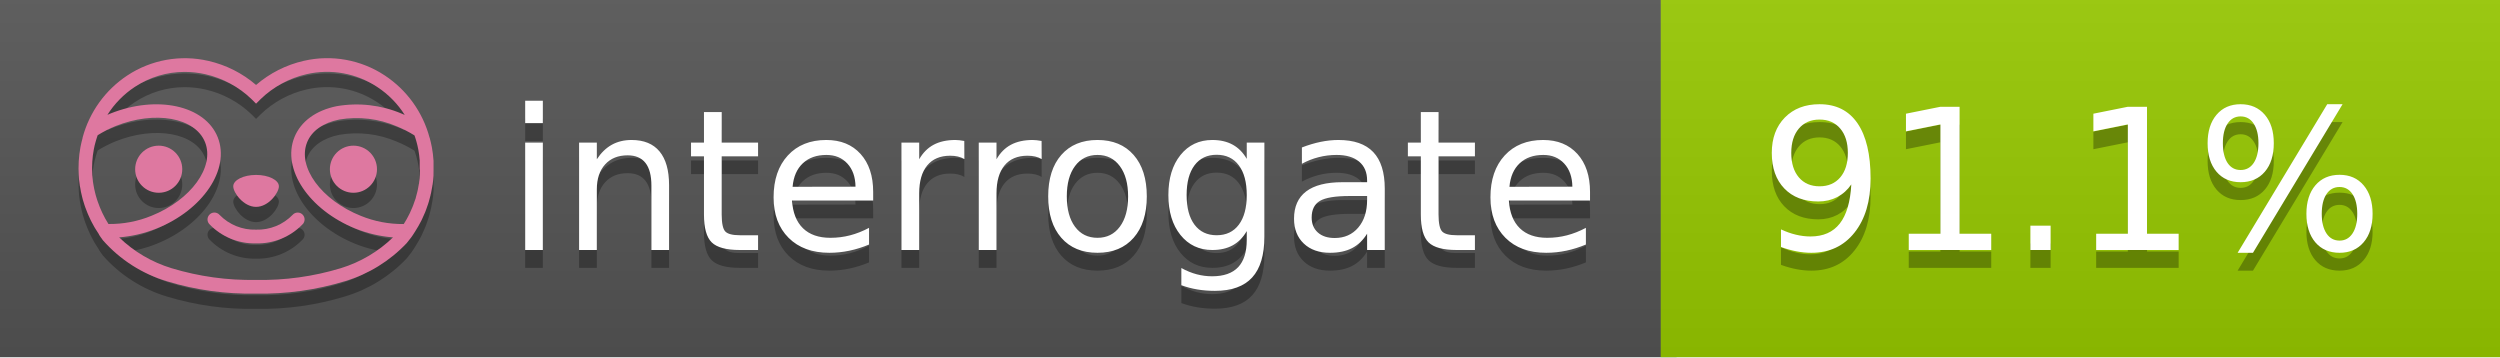
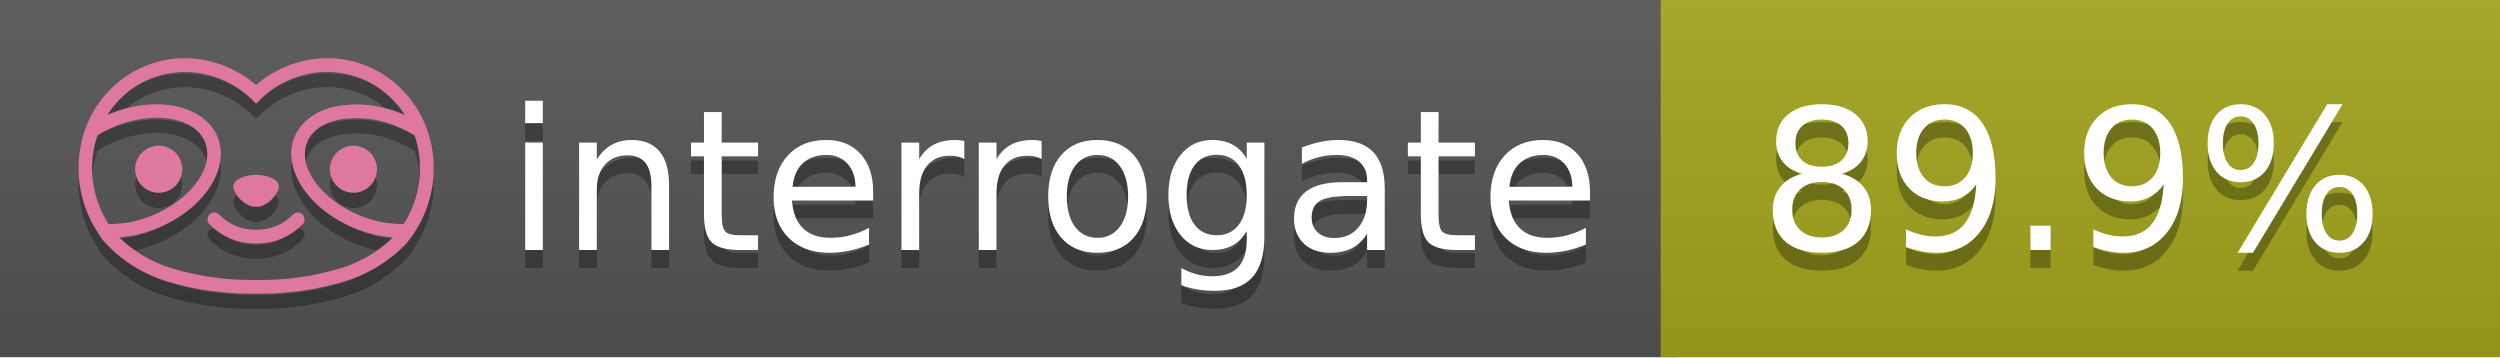
<svg xmlns="http://www.w3.org/2000/svg" width="140" height="20" viewBox="0 0 140 20" version="1.1" xml:space="preserve" style="fill-rule:evenodd;clip-rule:evenodd;stroke-linejoin:round;stroke-miterlimit:2;">
  <g transform="matrix(1,0,0,1,22,0)">
    <g id="backgrounds" transform="matrix(1.32789,0,0,1,-22.3892,0)">
      <rect x="0" y="0" width="71" height="20" style="fill:rgb(85,85,85);" />
    </g>
-     <rect x="71" y="0" width="47" height="20" data-interrogate="color" style="fill:#97CA00" />
+     <rect x="71" y="0" width="47" height="20" data-interrogate="color" style="fill:#a4a61d" />
    <g transform="matrix(1.19746,0,0,1,-22.3744,-4.85723e-16)">
      <rect x="0" y="0" width="118" height="20" style="fill:url(#_Linear1);" />
    </g>
  </g>
  <g fill="#fff" text-anchor="middle" font-family="DejaVu Sans,Verdana,Geneva,sans-serif" font-size="110">
    <text x="590" y="150" fill="#010101" fill-opacity=".3" transform="scale(.1)" textLength="610">interrogate</text>
    <text x="590" y="140" transform="scale(.1)" textLength="610">interrogate</text>
-     <text x="1160" y="150" fill="#010101" fill-opacity=".3" transform="scale(.1)" textLength="370" data-interrogate="result">91.1%</text>
-     <text x="1160" y="140" transform="scale(.1)" textLength="370" data-interrogate="result">91.1%</text>
+     <text x="1160" y="150" fill="#010101" fill-opacity=".3" transform="scale(.1)" textLength="370" data-interrogate="result">89.9%</text>
+     <text x="1160" y="140" transform="scale(.1)" textLength="370" data-interrogate="result">89.9%</text>
  </g>
  <g id="logo-shadow" transform="matrix(0.854876,0,0,0.854876,-6.73514,1.732)">
    <g transform="matrix(0.299012,0,0,0.299012,9.70229,-6.68582)">
      <path d="M50,64.25C52.76,64.25 55,61.13 55,59.75C55,58.37 52.76,57.25 50,57.25C47.24,57.25 45,58.37 45,59.75C45,61.13 47.24,64.25 50,64.25Z" style="fill:rgb(1,1,1);fill-opacity:0.3;fill-rule:nonzero;" />
    </g>
    <g transform="matrix(0.299012,0,0,0.299012,9.70229,-6.68582)">
      <path d="M88,49.05C86.506,43.475 83.018,38.638 78.2,35.46C72.969,32.002 66.539,30.844 60.43,32.26C56.576,33.145 52.995,34.958 50,37.54C46.998,34.958 43.411,33.149 39.55,32.27C33.441,30.853 27.011,32.011 21.78,35.47C16.97,38.652 13.489,43.489 12,49.06L12,49.13C11.82,49.79 11.66,50.46 11.53,51.13C11.146,53.207 11.021,55.323 11.16,57.43C11.16,58.03 11.26,58.63 11.34,59.23C11.34,59.51 11.43,59.79 11.48,60.07C11.53,60.35 11.58,60.68 11.64,60.98C11.7,61.28 11.8,61.69 11.89,62.05C11.98,62.41 11.99,62.47 12.05,62.68C12.16,63.07 12.28,63.46 12.41,63.84L12.58,64.34C12.72,64.74 12.88,65.14 13.04,65.53L13.23,65.98C13.403,66.373 13.583,66.767 13.77,67.16L13.99,67.59C14.19,67.97 14.39,68.35 14.61,68.73L14.87,69.15C15.1,69.52 15.33,69.89 15.58,70.26L15.58,70.32L15.99,70.93C16.14,71.14 16.29,71.36 16.45,71.57C20.206,75.83 25.086,78.95 30.53,80.57C36.839,82.48 43.41,83.385 50,83.25C56.599,83.374 63.177,82.456 69.49,80.53C74.644,78.978 79.303,76.102 83,72.19C83.34,71.78 83.65,71.35 84,70.92L84.18,70.66L84.33,70.44L84.41,70.32C84.55,70.12 84.67,69.9 84.81,69.7C85.07,69.3 85.32,68.89 85.55,68.48C85.78,68.07 86.02,67.65 86.23,67.22C86.31,67.05 86.39,66.88 86.47,66.7C86.67,66.28 86.85,65.87 87.03,65.44L87.23,64.92C87.397,64.487 87.55,64.05 87.69,63.61L87.85,63.09C87.98,62.64 88.1,62.19 88.21,61.74C88.21,61.57 88.3,61.39 88.33,61.22C88.43,60.75 88.52,60.22 88.6,59.79C88.6,59.64 88.66,59.49 88.68,59.33C88.77,58.71 88.84,58.08 88.88,57.45L88.88,54.17C88.817,53.164 88.693,52.162 88.51,51.17C88.38,50.5 88.23,49.84 88.05,49.17L88,49.05ZM85.89,56.44L85.89,57.23C85.89,57.78 85.79,58.32 85.72,58.86C85.72,59.01 85.72,59.15 85.65,59.3C85.59,59.7 85.51,60.11 85.43,60.51L85.32,60.99C85.23,61.38 85.12,61.77 85.01,62.16C85.01,62.31 84.93,62.46 84.88,62.6C84.74,63.04 84.59,63.47 84.42,63.9L84.27,64.28C84.1,64.71 83.91,65.14 83.71,65.56C83.51,65.98 83.43,66.12 83.28,66.4L83.01,66.91C82.83,67.223 82.643,67.537 82.45,67.85L82.35,68.01C79.121,68.047 75.918,67.434 72.93,66.21C64.27,62.74 59,55.52 61.18,50.11C62.18,47.6 64.7,45.82 68.26,45.11C72.489,44.395 76.835,44.908 80.78,46.59C82.141,47.144 83.453,47.813 84.7,48.59C84.76,48.76 84.82,48.93 84.88,49.1C84.94,49.27 85.05,49.63 85.12,49.9C85.28,50.5 85.44,51.1 85.55,51.73C85.691,52.507 85.792,53.292 85.85,54.08L85.85,55.89C85.85,56.12 85.91,56.25 85.91,56.45L85.89,56.44ZM17.66,68C16.668,66.435 15.869,64.756 15.28,63L15.17,62.68C15.06,62.35 14.96,62.01 14.87,61.68C14.823,61.493 14.777,61.31 14.73,61.13C14.66,60.84 14.59,60.55 14.53,60.27C14.47,59.99 14.43,59.72 14.38,59.44C14.33,59.16 14.3,59 14.27,58.78C14.2,58.27 14.15,57.78 14.11,57.23L14.11,57.03C14.008,55.236 14.122,53.437 14.45,51.67C14.56,51.06 14.71,50.46 14.88,49.87C14.96,49.59 15.04,49.32 15.13,49.05C15.22,48.78 15.24,48.72 15.3,48.55C16.548,47.774 17.859,47.105 19.22,46.55C27.86,43.09 36.65,44.67 38.82,50.08C40.99,55.49 35.73,62.74 27.09,66.2C24.101,67.431 20.893,68.043 17.66,68ZM68.57,77.68C62.554,79.508 56.287,80.376 50,80.25C43.737,80.37 37.495,79.506 31.5,77.69C27.185,76.38 23.243,74.062 20,70.93C22.815,70.706 25.58,70.055 28.2,69C38.37,64.92 44.39,56 41.6,49C38.81,42 28.27,39.72 18.1,43.8L17.43,44.09C18.973,41.648 21.019,39.561 23.43,37.97C26.671,35.824 30.473,34.68 34.36,34.68C35.884,34.681 37.404,34.852 38.89,35.19C42.694,36.049 46.191,37.935 49,40.64L50,41.64L51,40.64C53.797,37.937 57.279,36.049 61.07,35.18C66.402,33.947 72.014,34.968 76.57,38C78.98,39.588 81.026,41.671 82.57,44.11L81.9,43.82C77.409,41.921 72.464,41.355 67.66,42.19C63.08,43.12 59.79,45.54 58.39,49.02C55.6,55.97 61.62,64.94 71.79,69.02C74.414,70.07 77.182,70.714 80,70.93C76.776,74.05 72.859,76.363 68.57,77.68Z" style="fill:rgb(1,1,1);fill-opacity:0.3;fill-rule:nonzero;" />
    </g>
    <g transform="matrix(0.299012,0,0,0.299012,9.70229,-6.68582)">
      <circle cx="71.33" cy="56" r="5.16" style="fill:rgb(1,1,1);fill-opacity:0.3;" />
    </g>
    <g transform="matrix(0.299012,0,0,0.299012,9.70229,-6.68582)">
      <circle cx="28.67" cy="56" r="5.16" style="fill:rgb(1,1,1);fill-opacity:0.3;" />
    </g>
    <g transform="matrix(0.299012,0,0,0.299012,9.70229,-6.68582)">
      <path d="M58,66C55.912,68.161 53.003,69.339 50,69.24C46.997,69.339 44.088,68.161 42,66C41.714,65.677 41.302,65.491 40.87,65.491C40.042,65.491 39.361,66.172 39.361,67C39.361,67.368 39.496,67.724 39.74,68C42.403,70.804 46.134,72.35 50,72.25C53.862,72.347 57.59,70.802 60.25,68C60.495,67.725 60.63,67.369 60.63,67C60.63,66.174 59.951,65.495 59.125,65.495C58.695,65.495 58.285,65.679 58,66Z" style="fill:rgb(1,1,1);fill-opacity:0.3;fill-rule:nonzero;" />
    </g>
  </g>
  <g id="logo-pink" transform="matrix(0.854876,0,0,0.854876,-6.73514,0.877124)">
    <g transform="matrix(0.299012,0,0,0.299012,9.70229,-6.68582)">
      <path d="M50,64.25C52.76,64.25 55,61.13 55,59.75C55,58.37 52.76,57.25 50,57.25C47.24,57.25 45,58.37 45,59.75C45,61.13 47.24,64.25 50,64.25Z" style="fill:rgb(222,120,160);fill-rule:nonzero;" />
    </g>
    <g transform="matrix(0.299012,0,0,0.299012,9.70229,-6.68582)">
      <path d="M88,49.05C86.506,43.475 83.018,38.638 78.2,35.46C72.969,32.002 66.539,30.844 60.43,32.26C56.576,33.145 52.995,34.958 50,37.54C46.998,34.958 43.411,33.149 39.55,32.27C33.441,30.853 27.011,32.011 21.78,35.47C16.97,38.652 13.489,43.489 12,49.06L12,49.13C11.82,49.79 11.66,50.46 11.53,51.13C11.146,53.207 11.021,55.323 11.16,57.43C11.16,58.03 11.26,58.63 11.34,59.23C11.34,59.51 11.43,59.79 11.48,60.07C11.53,60.35 11.58,60.68 11.64,60.98C11.7,61.28 11.8,61.69 11.89,62.05C11.98,62.41 11.99,62.47 12.05,62.68C12.16,63.07 12.28,63.46 12.41,63.84L12.58,64.34C12.72,64.74 12.88,65.14 13.04,65.53L13.23,65.98C13.403,66.373 13.583,66.767 13.77,67.16L13.99,67.59C14.19,67.97 14.39,68.35 14.61,68.73L14.87,69.15C15.1,69.52 15.33,69.89 15.58,70.26L15.58,70.32L15.99,70.93C16.14,71.14 16.29,71.36 16.45,71.57C20.206,75.83 25.086,78.95 30.53,80.57C36.839,82.48 43.41,83.385 50,83.25C56.599,83.374 63.177,82.456 69.49,80.53C74.644,78.978 79.303,76.102 83,72.19C83.34,71.78 83.65,71.35 84,70.92L84.18,70.66L84.33,70.44L84.41,70.32C84.55,70.12 84.67,69.9 84.81,69.7C85.07,69.3 85.32,68.89 85.55,68.48C85.78,68.07 86.02,67.65 86.23,67.22C86.31,67.05 86.39,66.88 86.47,66.7C86.67,66.28 86.85,65.87 87.03,65.44L87.23,64.92C87.397,64.487 87.55,64.05 87.69,63.61L87.85,63.09C87.98,62.64 88.1,62.19 88.21,61.74C88.21,61.57 88.3,61.39 88.33,61.22C88.43,60.75 88.52,60.22 88.6,59.79C88.6,59.64 88.66,59.49 88.68,59.33C88.77,58.71 88.84,58.08 88.88,57.45L88.88,54.17C88.817,53.164 88.693,52.162 88.51,51.17C88.38,50.5 88.23,49.84 88.05,49.17L88,49.05ZM85.89,56.44L85.89,57.23C85.89,57.78 85.79,58.32 85.72,58.86C85.72,59.01 85.72,59.15 85.65,59.3C85.59,59.7 85.51,60.11 85.43,60.51L85.32,60.99C85.23,61.38 85.12,61.77 85.01,62.16C85.01,62.31 84.93,62.46 84.88,62.6C84.74,63.04 84.59,63.47 84.42,63.9L84.27,64.28C84.1,64.71 83.91,65.14 83.71,65.56C83.51,65.98 83.43,66.12 83.28,66.4L83.01,66.91C82.83,67.223 82.643,67.537 82.45,67.85L82.35,68.01C79.121,68.047 75.918,67.434 72.93,66.21C64.27,62.74 59,55.52 61.18,50.11C62.18,47.6 64.7,45.82 68.26,45.11C72.489,44.395 76.835,44.908 80.78,46.59C82.141,47.144 83.453,47.813 84.7,48.59C84.76,48.76 84.82,48.93 84.88,49.1C84.94,49.27 85.05,49.63 85.12,49.9C85.28,50.5 85.44,51.1 85.55,51.73C85.691,52.507 85.792,53.292 85.85,54.08L85.85,55.89C85.85,56.12 85.91,56.25 85.91,56.45L85.89,56.44ZM17.66,68C16.668,66.435 15.869,64.756 15.28,63L15.17,62.68C15.06,62.35 14.96,62.01 14.87,61.68C14.823,61.493 14.777,61.31 14.73,61.13C14.66,60.84 14.59,60.55 14.53,60.27C14.47,59.99 14.43,59.72 14.38,59.44C14.33,59.16 14.3,59 14.27,58.78C14.2,58.27 14.15,57.78 14.11,57.23L14.11,57.03C14.008,55.236 14.122,53.437 14.45,51.67C14.56,51.06 14.71,50.46 14.88,49.87C14.96,49.59 15.04,49.32 15.13,49.05C15.22,48.78 15.24,48.72 15.3,48.55C16.548,47.774 17.859,47.105 19.22,46.55C27.86,43.09 36.65,44.67 38.82,50.08C40.99,55.49 35.73,62.74 27.09,66.2C24.101,67.431 20.893,68.043 17.66,68ZM68.57,77.68C62.554,79.508 56.287,80.376 50,80.25C43.737,80.37 37.495,79.506 31.5,77.69C27.185,76.38 23.243,74.062 20,70.93C22.815,70.706 25.58,70.055 28.2,69C38.37,64.92 44.39,56 41.6,49C38.81,42 28.27,39.72 18.1,43.8L17.43,44.09C18.973,41.648 21.019,39.561 23.43,37.97C26.671,35.824 30.473,34.68 34.36,34.68C35.884,34.681 37.404,34.852 38.89,35.19C42.694,36.049 46.191,37.935 49,40.64L50,41.64L51,40.64C53.797,37.937 57.279,36.049 61.07,35.18C66.402,33.947 72.014,34.968 76.57,38C78.98,39.588 81.026,41.671 82.57,44.11L81.9,43.82C77.409,41.921 72.464,41.355 67.66,42.19C63.08,43.12 59.79,45.54 58.39,49.02C55.6,55.97 61.62,64.94 71.79,69.02C74.414,70.07 77.182,70.714 80,70.93C76.776,74.05 72.859,76.363 68.57,77.68Z" style="fill:rgb(222,120,160);fill-rule:nonzero;" />
    </g>
    <g transform="matrix(0.299012,0,0,0.299012,9.70229,-6.68582)">
      <circle cx="71.33" cy="56" r="5.16" style="fill:rgb(222,120,160);" />
    </g>
    <g transform="matrix(0.299012,0,0,0.299012,9.70229,-6.68582)">
      <circle cx="28.67" cy="56" r="5.16" style="fill:rgb(222,120,160);" />
    </g>
    <g transform="matrix(0.299012,0,0,0.299012,9.70229,-6.68582)">
      <path d="M58,66C55.912,68.161 53.003,69.339 50,69.24C46.997,69.339 44.088,68.161 42,66C41.714,65.677 41.302,65.491 40.87,65.491C40.042,65.491 39.361,66.172 39.361,67C39.361,67.368 39.496,67.724 39.74,68C42.403,70.804 46.134,72.35 50,72.25C53.862,72.347 57.59,70.802 60.25,68C60.495,67.725 60.63,67.369 60.63,67C60.63,66.174 59.951,65.495 59.125,65.495C58.695,65.495 58.285,65.679 58,66Z" style="fill:rgb(222,120,160);fill-rule:nonzero;" />
    </g>
  </g>
  <defs>
    <linearGradient id="_Linear1" x1="0" y1="0" x2="1" y2="0" gradientUnits="userSpaceOnUse" gradientTransform="matrix(1.22465e-15,20,-20,1.22465e-15,0,0)">
      <stop offset="0" style="stop-color:rgb(187,187,187);stop-opacity:0.1" />
      <stop offset="1" style="stop-color:black;stop-opacity:0.1" />
    </linearGradient>
  </defs>
</svg>
